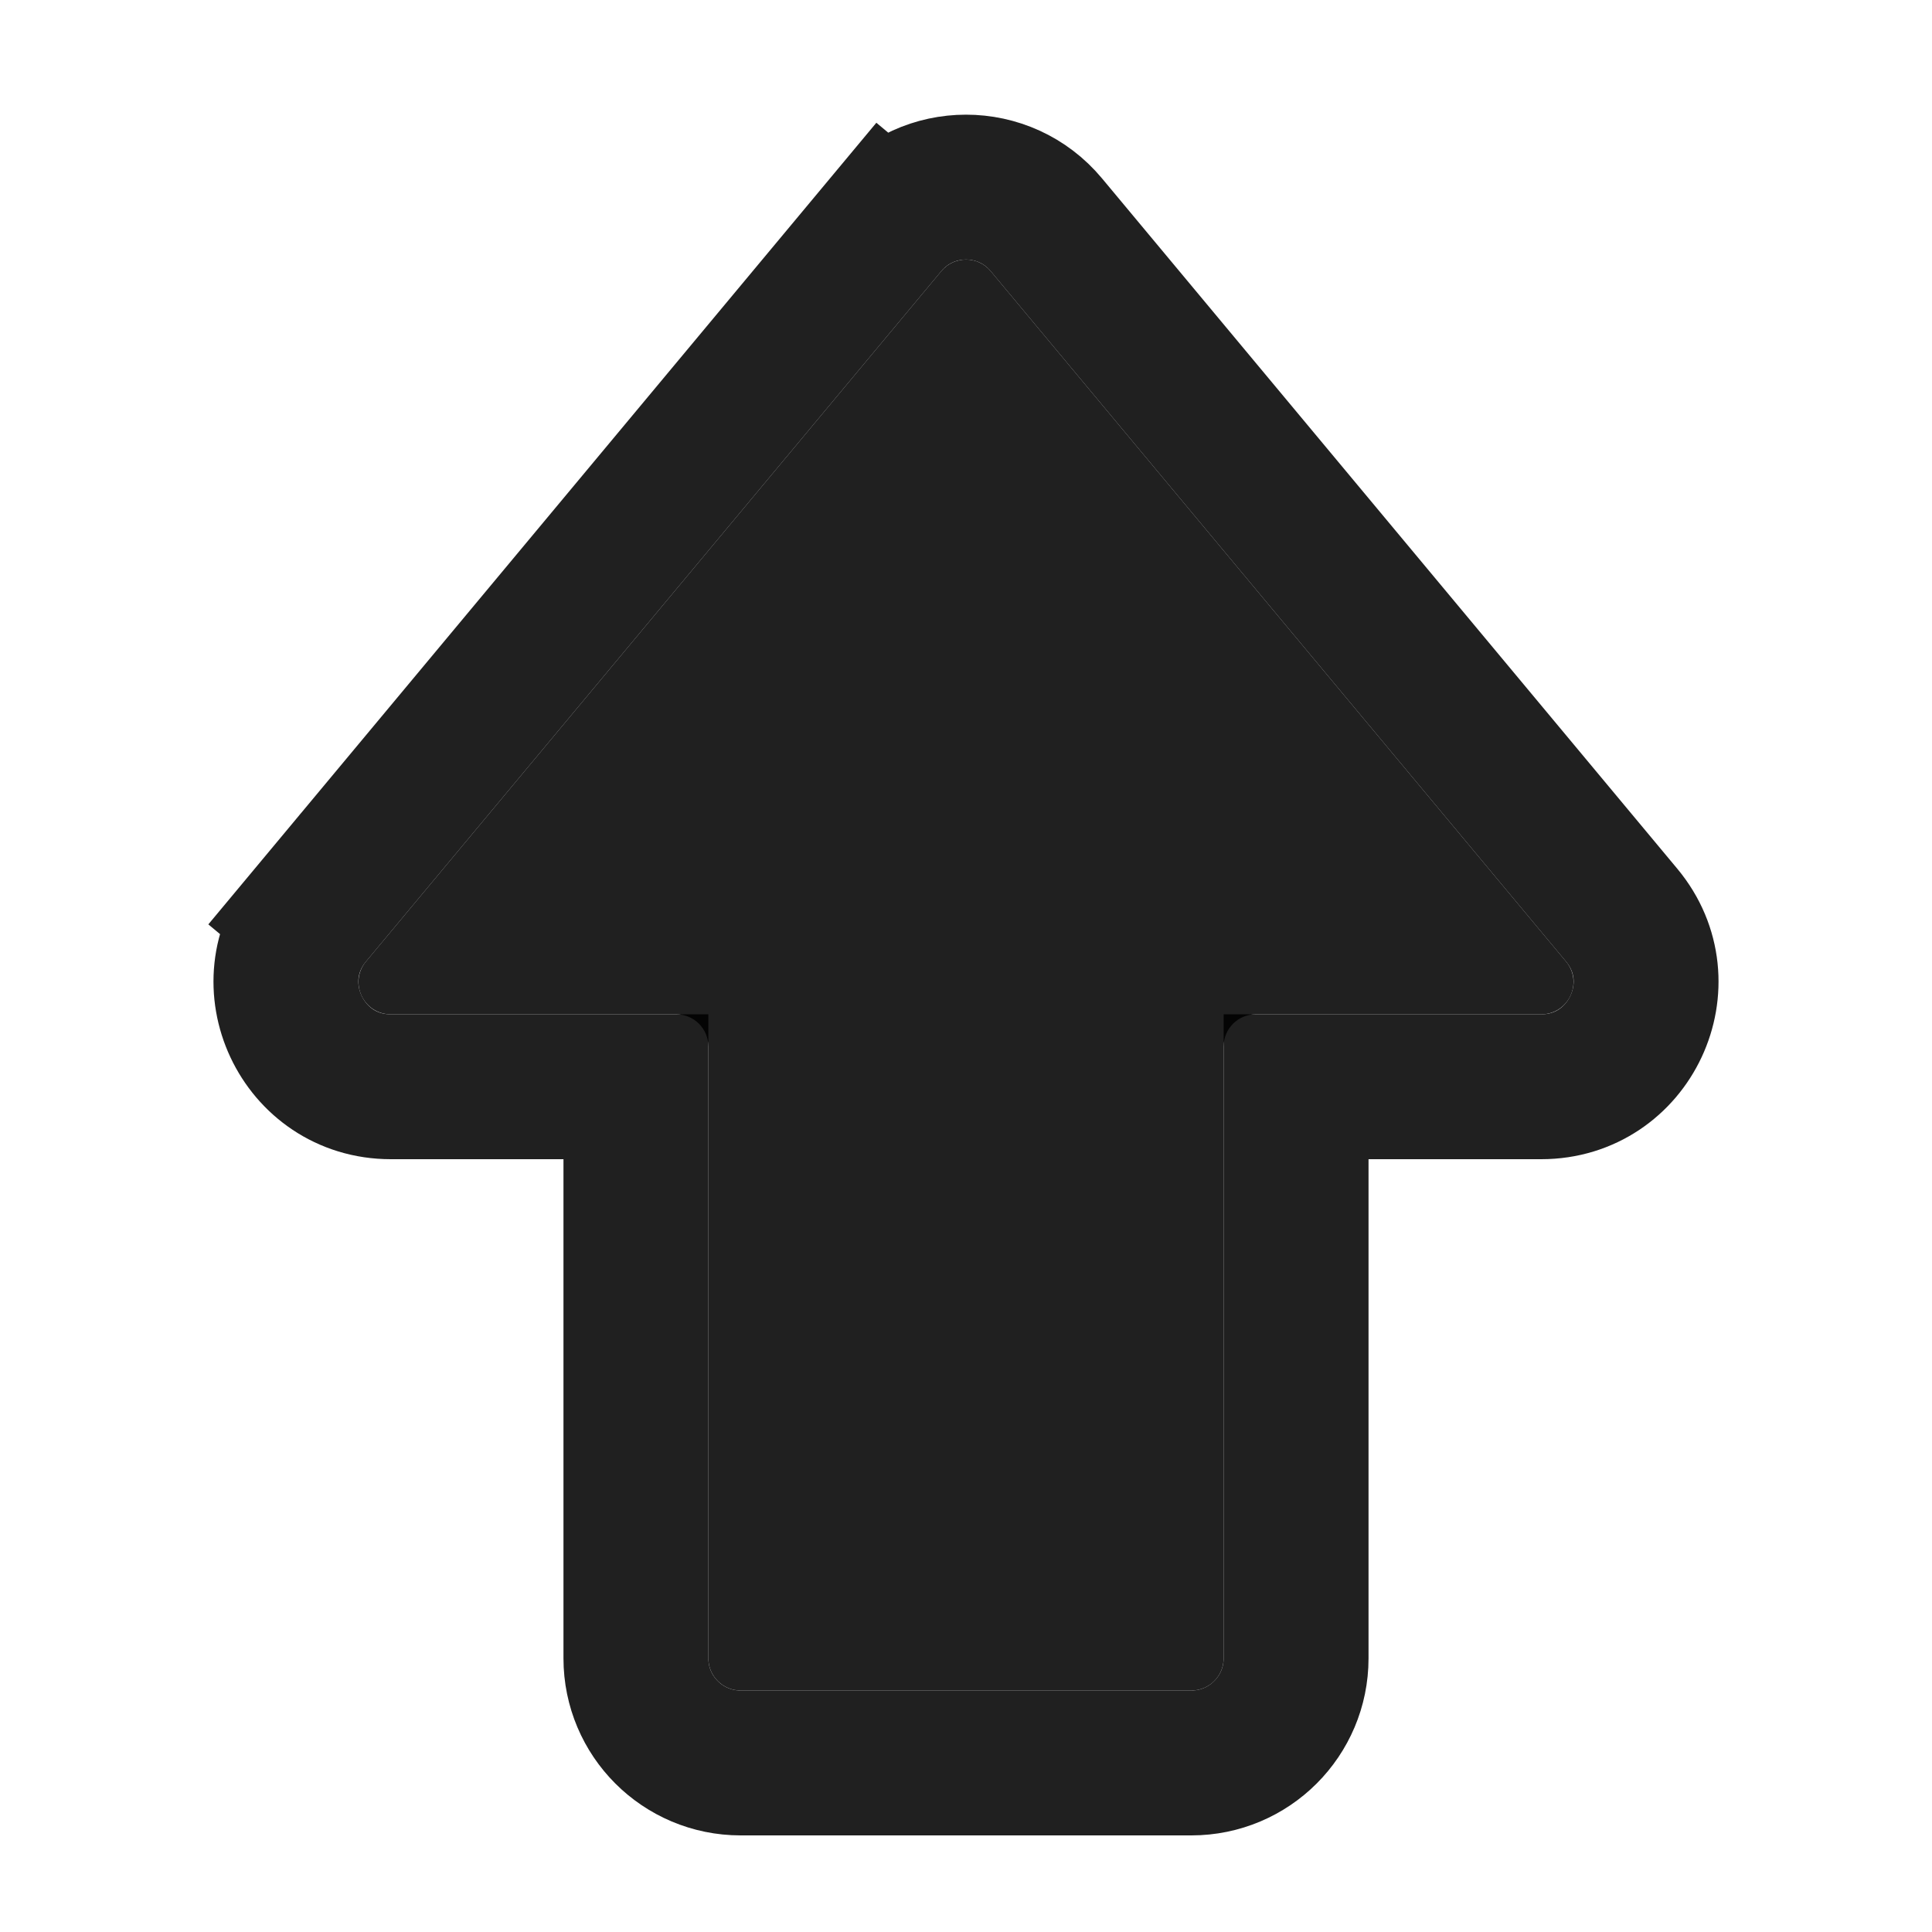
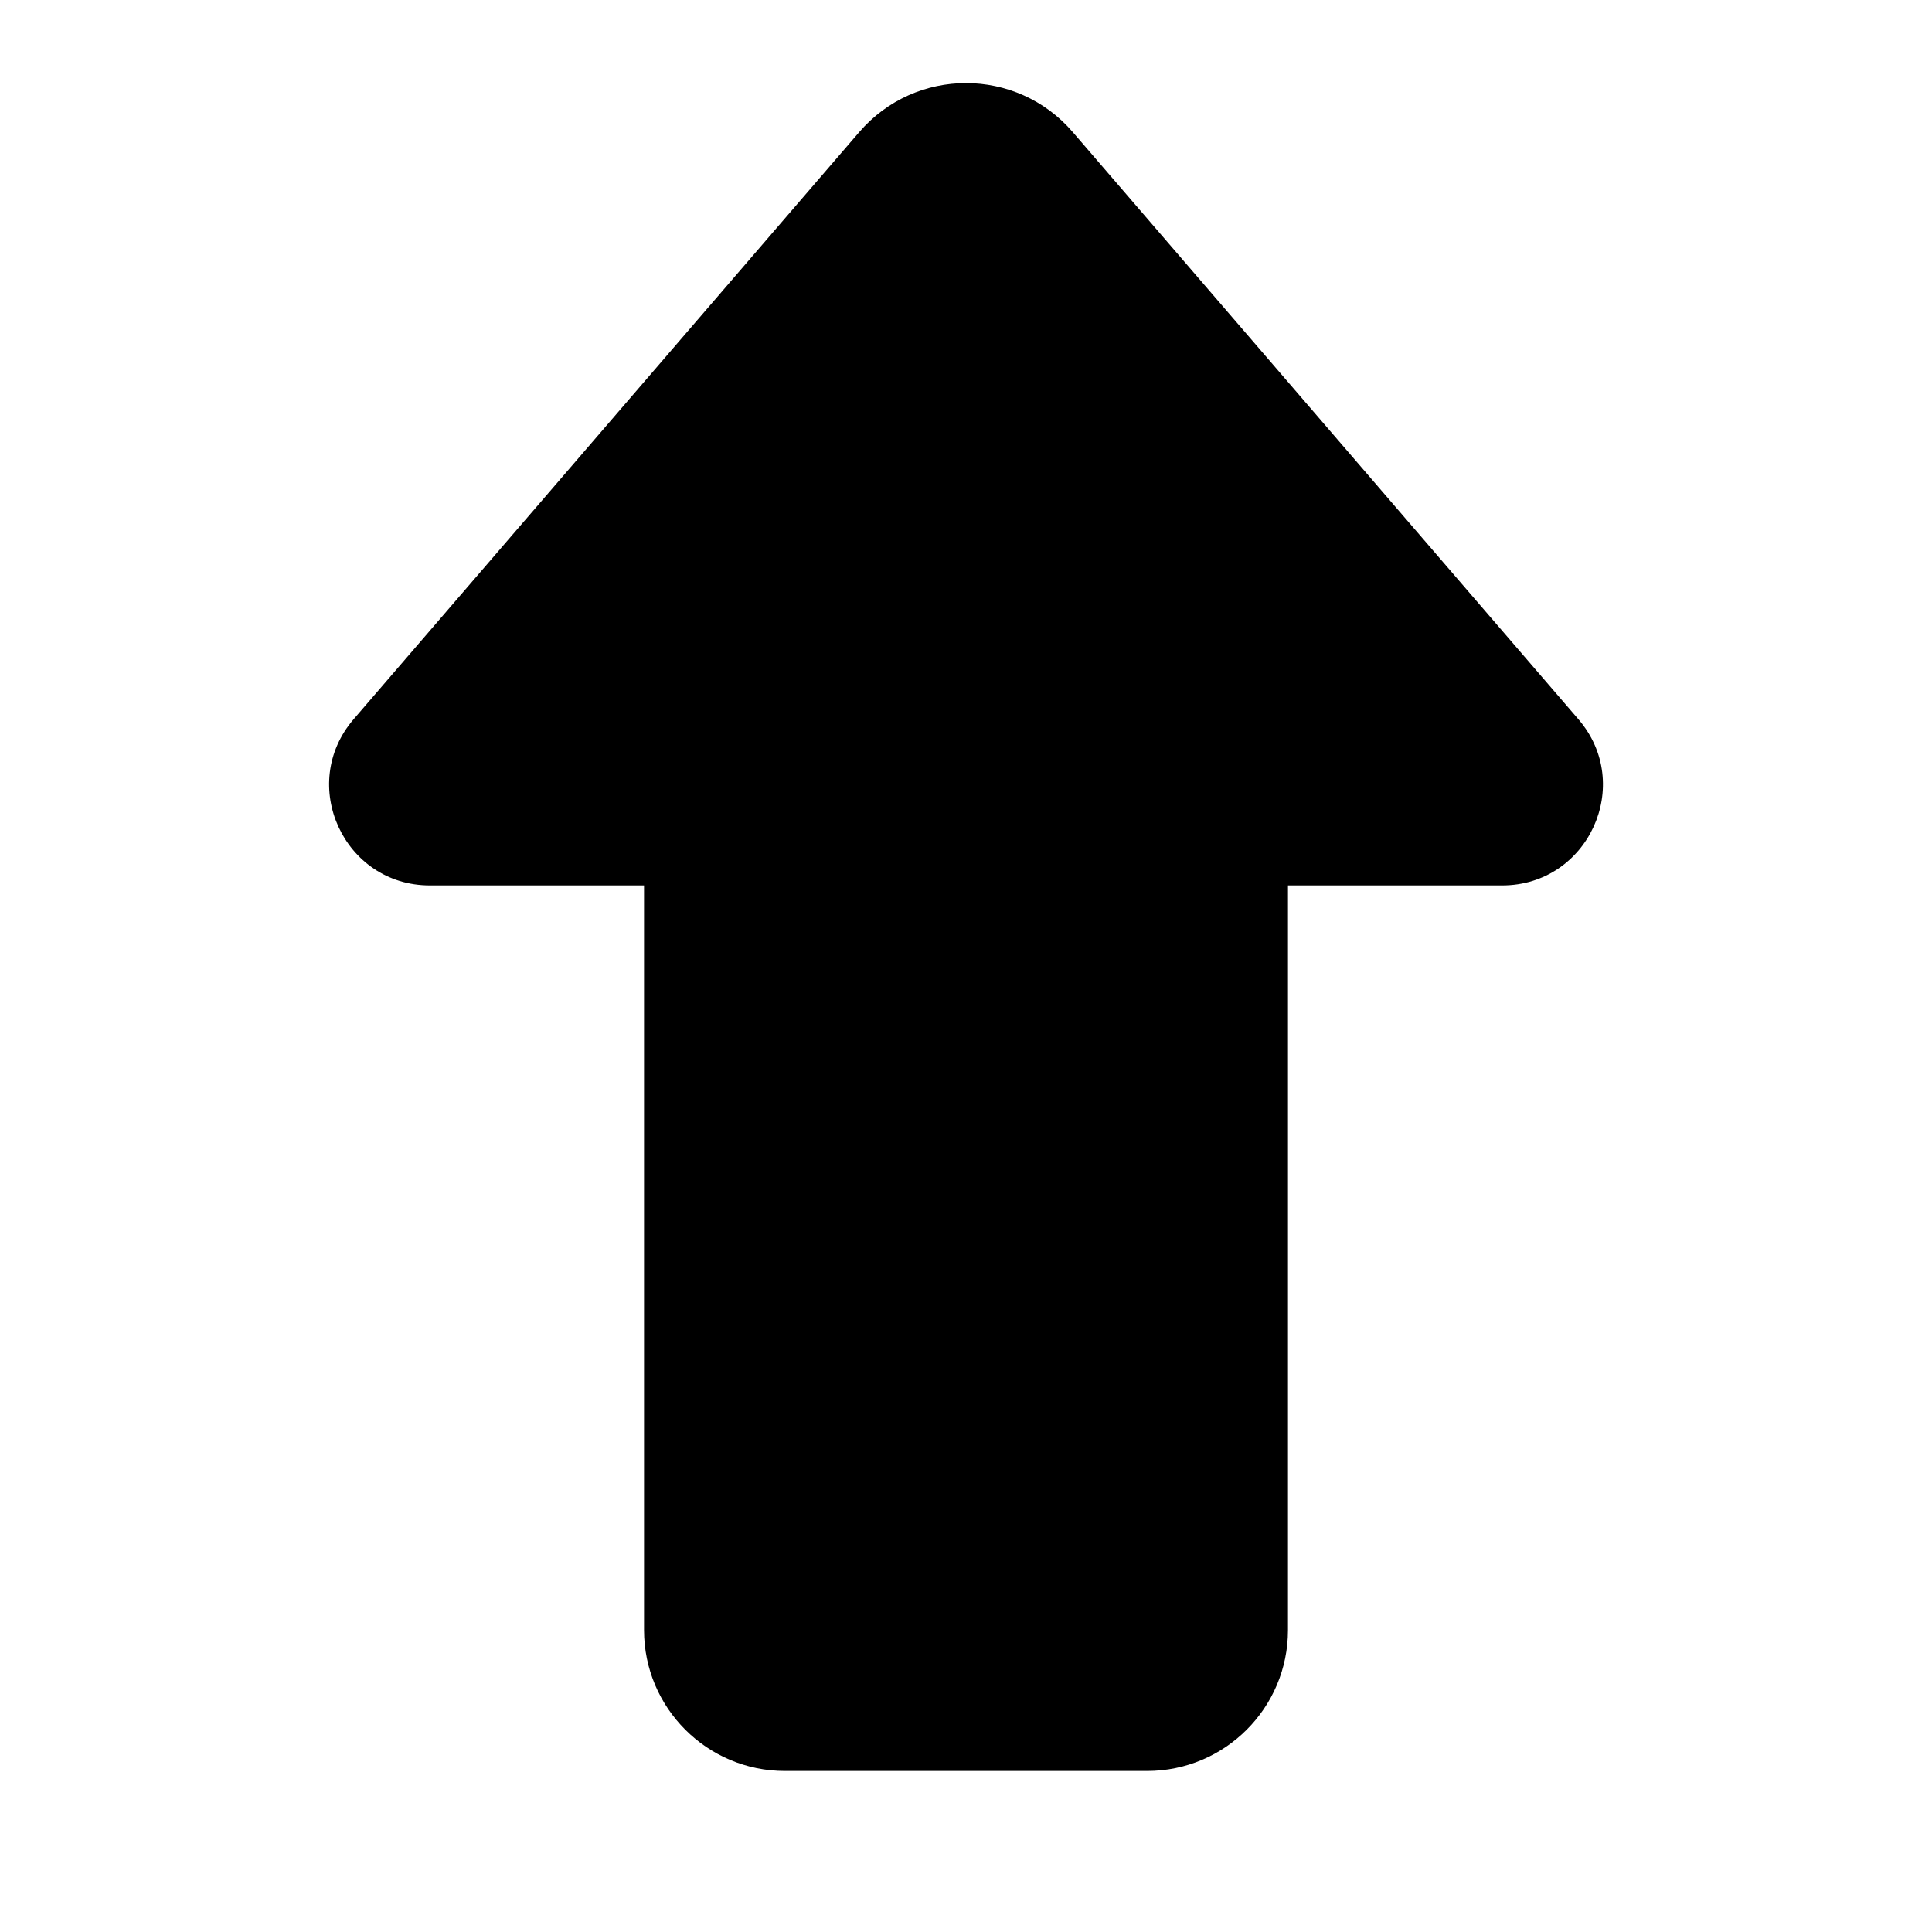
<svg xmlns="http://www.w3.org/2000/svg" width="20" height="20" viewBox="0 0 20 20" fill="none" data-fui-icon="true">
-   <path d="M12.333 17.5H7.667C7.483 17.5 7.333 17.351 7.333 17.167V10.833C7.333 10.649 7.184 10.5 7 10.5H4.045C3.762 10.5 3.608 10.17 3.789 9.953L9.744 2.807C9.877 2.647 10.123 2.647 10.256 2.807L16.211 9.953C16.392 10.17 16.238 10.5 15.955 10.5H13C12.816 10.5 12.667 10.649 12.667 10.833V17.167C12.667 17.351 12.518 17.5 12.333 17.5Z" fill="currentColor" fill-opacity=".875" />
-   <path d="M3.213 9.473L3.789 9.953L3.213 9.473C2.625 10.179 3.127 11.25 4.045 11.25H6.583V17.167C6.583 17.765 7.068 18.25 7.667 18.25H12.333C12.932 18.25 13.417 17.765 13.417 17.167V11.25H15.955C16.873 11.25 17.375 10.179 16.787 9.473L10.832 2.327C10.399 1.807 9.601 1.807 9.168 2.327L9.744 2.807L9.168 2.327L3.213 9.473Z" stroke="currentColor" stroke-opacity=".875" stroke-width="1.5" />
+   <path d="M3.661 7.445C3.08 8.12 3.559 9.166 4.45 9.166H6.667V16.875C6.667 17.68 7.32 18.333 8.125 18.333H11.875C12.68 18.333 13.333 17.68 13.333 16.875V9.166H15.55C16.441 9.166 16.921 8.12 16.339 7.445L11.105 1.367C10.523 0.691 9.477 0.691 8.895 1.367L3.661 7.445Z" fill="currentColor" />
</svg>
